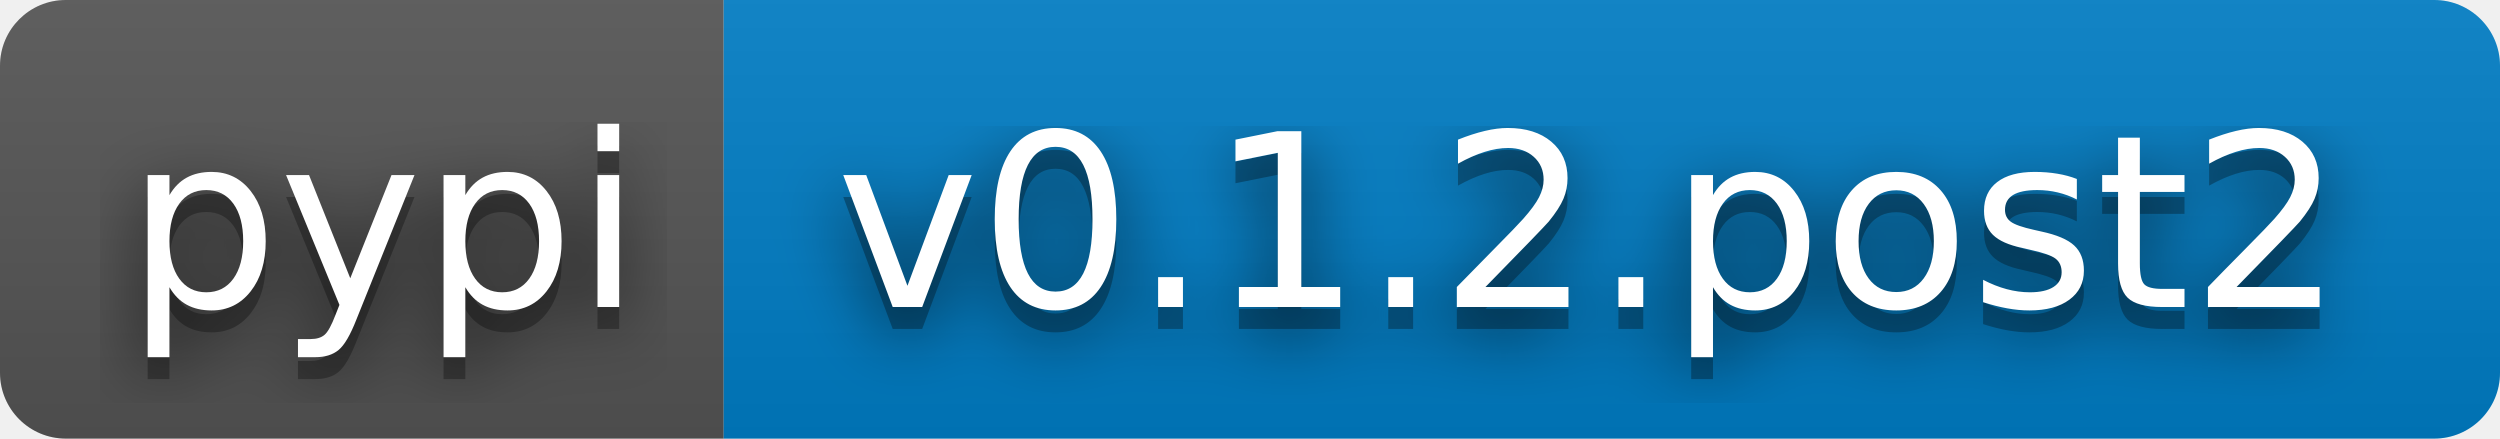
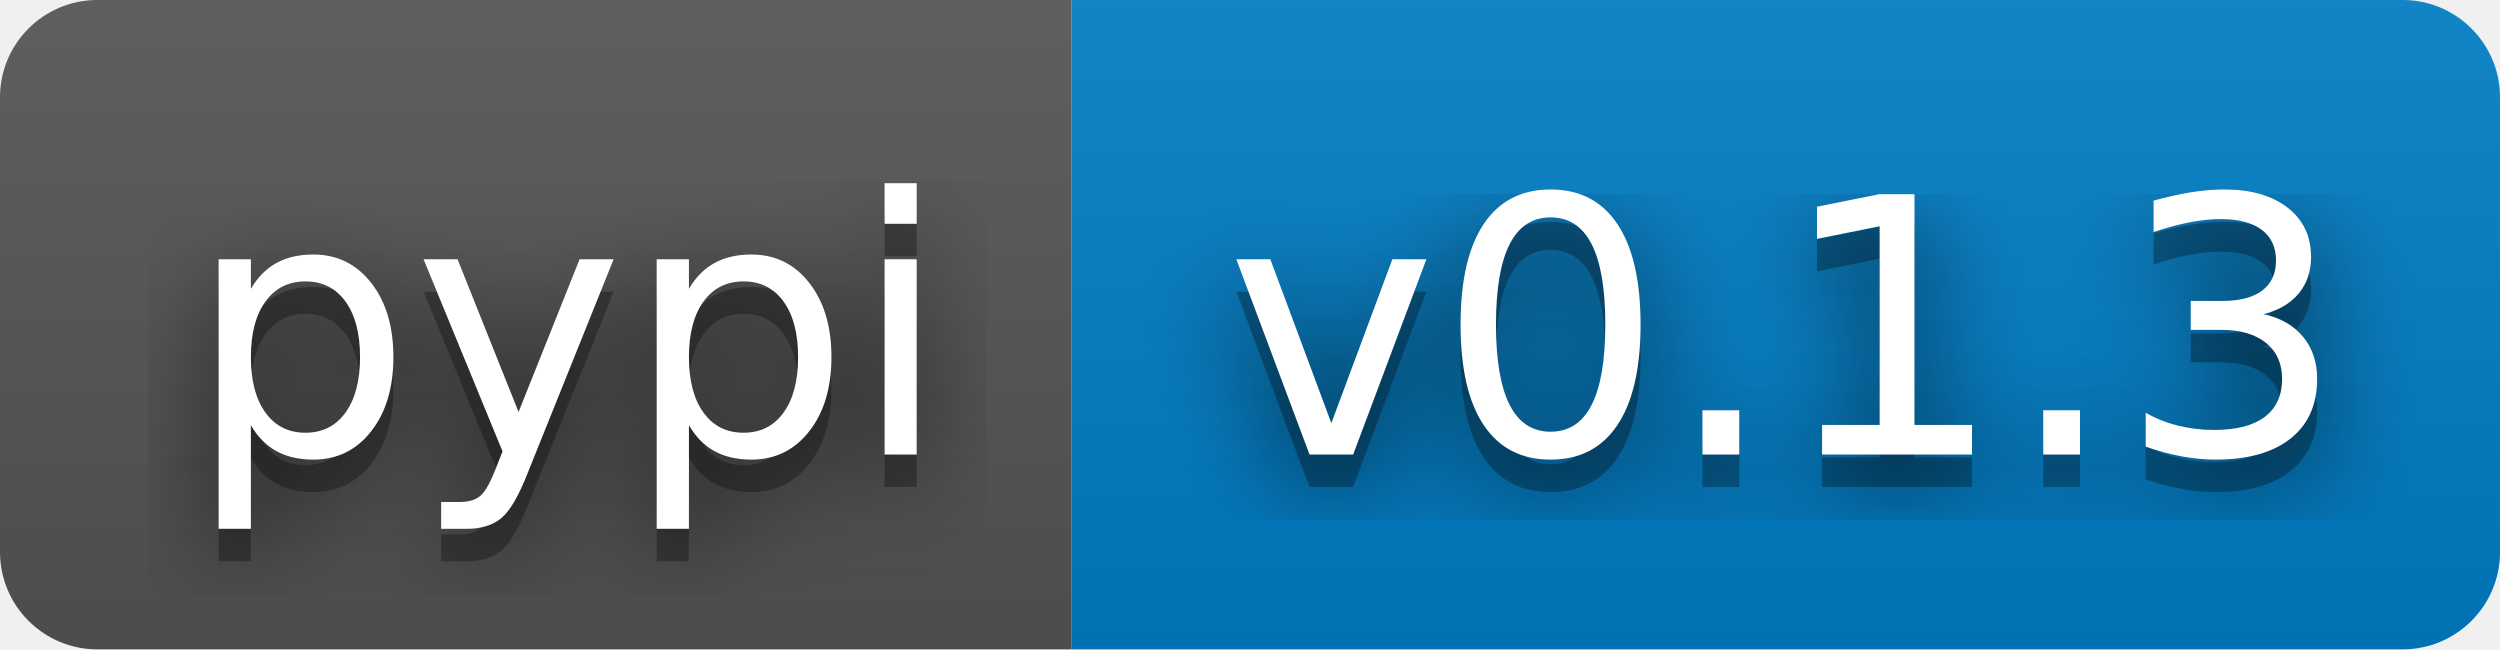
- <svg xmlns="http://www.w3.org/2000/svg" width="114" height="20" role="img" aria-label="pypi: v0.1.2.post2">
+ <svg xmlns="http://www.w3.org/2000/svg" width="77" height="20" role="img" aria-label="pypi: v0.1.3">
  <filter id="blur">
    <feGaussianBlur stdDeviation="16" />
  </filter>
  <linearGradient id="s" x2="0" y2="100%">
    <stop offset="0" stop-color="#bbb" stop-opacity=".1" />
    <stop offset="1" stop-opacity=".1" />
  </linearGradient>
  <clipPath id="r">
-     <rect width="114" height="20" rx="3" />
+     <rect width="77" height="20" rx="3" />
  </clipPath>
  <g clip-path="url(#r)">
    <rect width="33" height="20" fill="#555" />
-     <rect x="33" width="81" height="20" fill="#007ec6" />
-     <rect width="114" height="20" fill="url(#s)" />
+     <rect x="33" width="44" height="20" fill="#007ec6" />
+     <rect width="77" height="20" fill="url(#s)" />
  </g>
  <g fill="#fff" text-anchor="middle" font-family="Verdana,Geneva,DejaVu Sans,sans-serif" text-rendering="geometricPrecision" font-size="110">
    <g transform="scale(.1)">
      <g aria-hidden="true" fill="#010101">
        <text x="175" y="150" fill-opacity=".8" filter="url(#blur)" textLength="230">pypi</text>
        <text x="175" y="150" fill-opacity=".3" textLength="230">pypi</text>
      </g>
      <text x="175" y="140" textLength="230">pypi</text>
    </g>
    <g transform="scale(.1)">
      <g aria-hidden="true" fill="#010101">
-         <text x="725" y="150" fill-opacity=".8" filter="url(#blur)" textLength="710">v0.1.2.post2</text>
-         <text x="725" y="150" fill-opacity=".3" textLength="710">v0.1.2.post2</text>
+         <text x="550" y="150" fill-opacity=".8" filter="url(#blur)" textLength="343">v0.1.3</text>
+         <text x="550" y="150" fill-opacity=".3" textLength="343">v0.1.3</text>
      </g>
-       <text x="725" y="140" textLength="710">v0.1.2.post2</text>
+       <text x="550" y="140" textLength="343">v0.1.3</text>
    </g>
  </g>
</svg>
